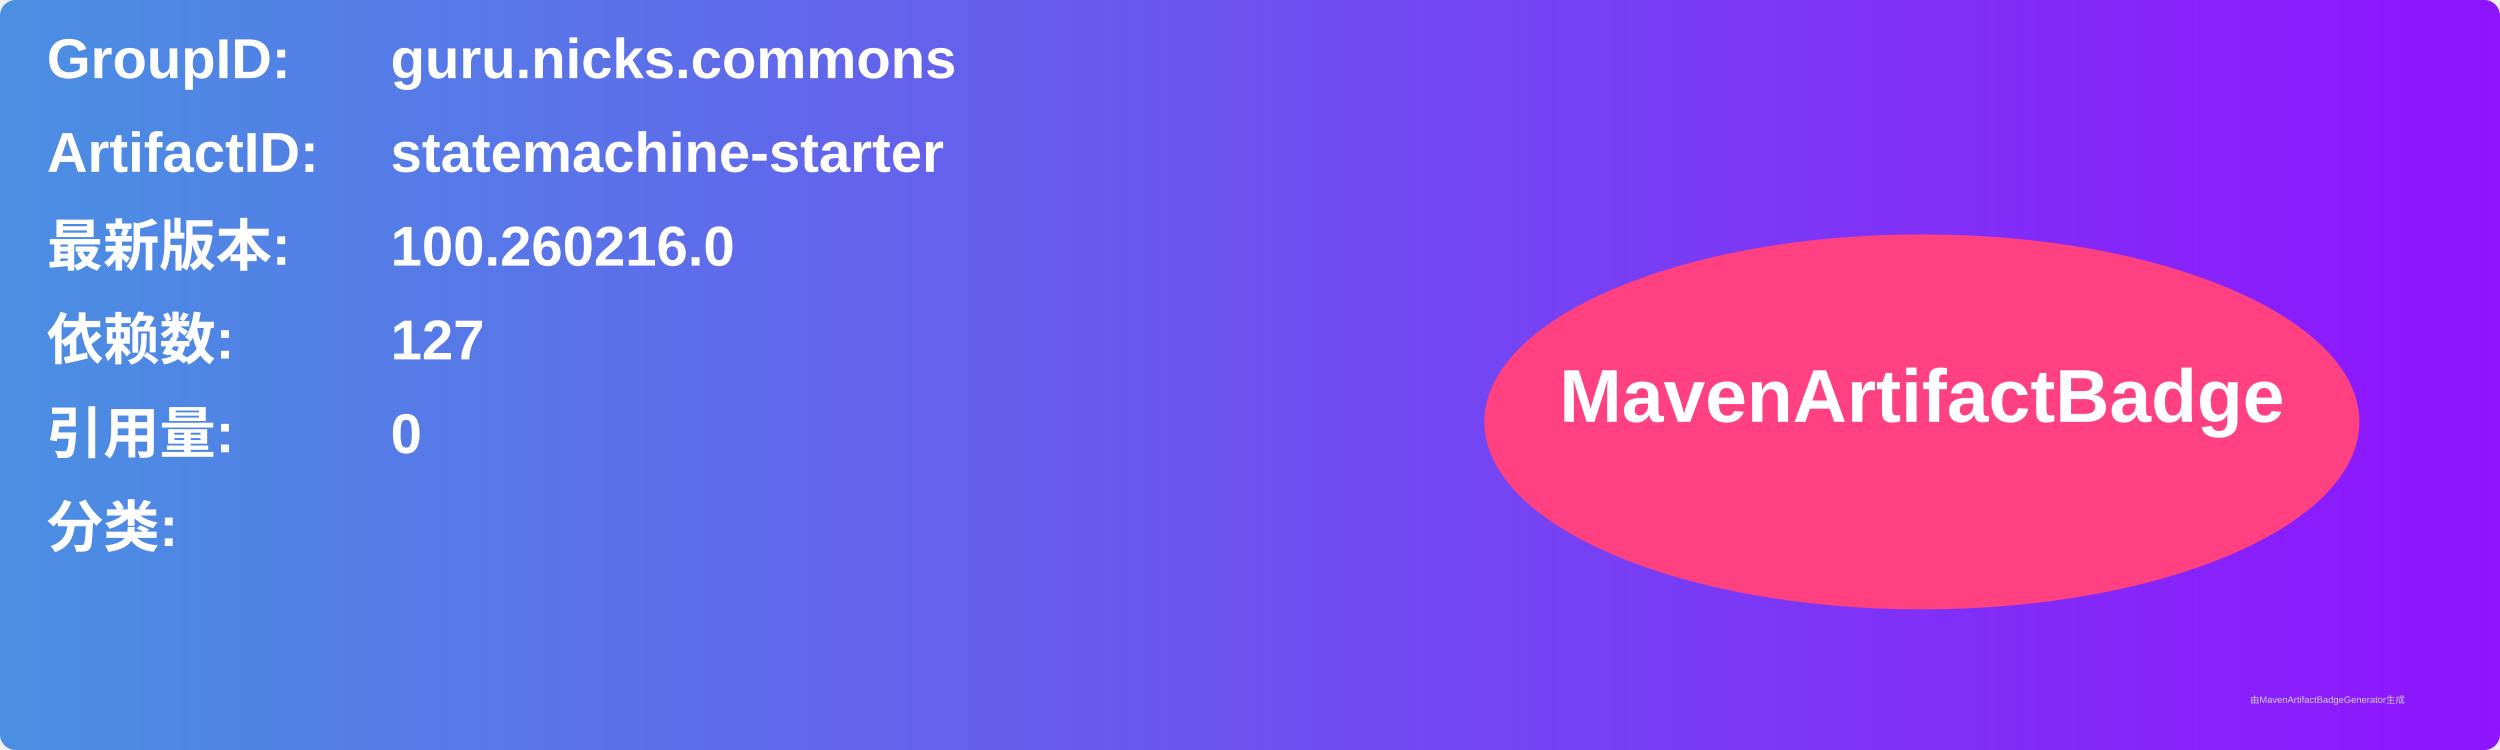
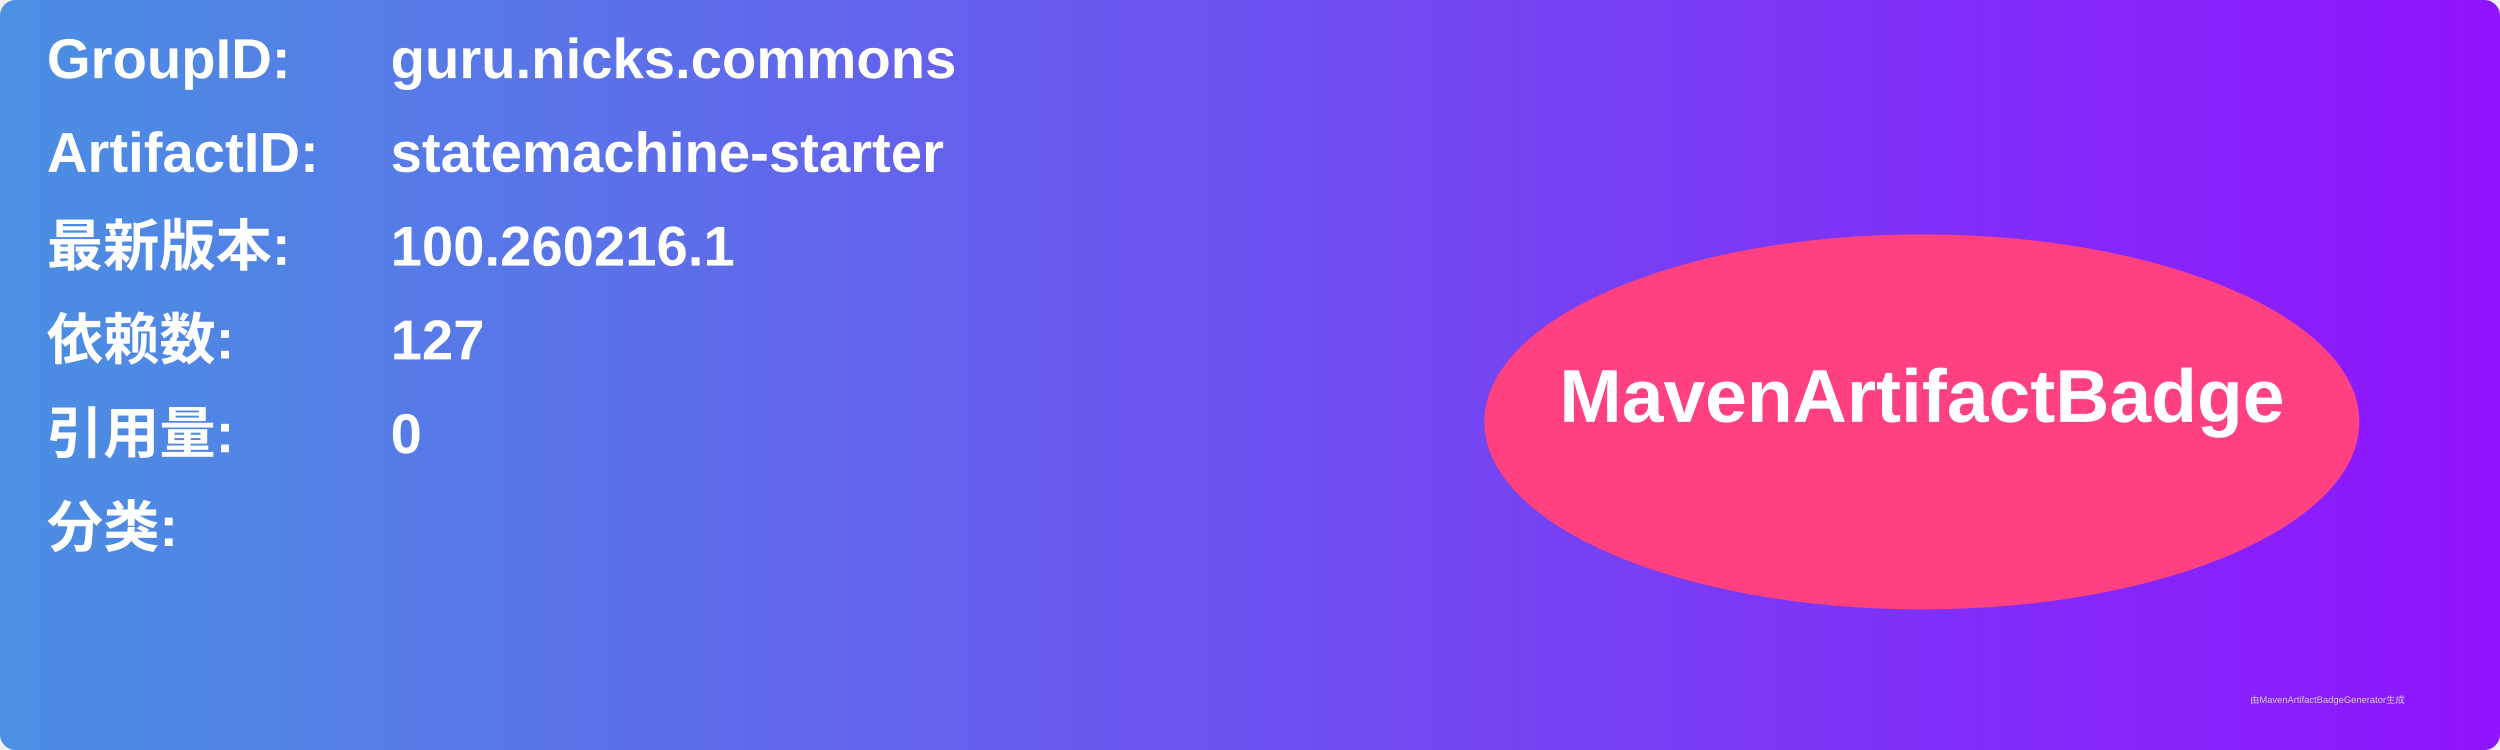
<svg xmlns="http://www.w3.org/2000/svg" width="800" height="240" viewBox="0 0 800 240">
  <linearGradient id="grad" x1="0%" y1="0%" x2="100%" y2="0%">
    <stop offset="0%" stop-color="#4a90e2" />
    <stop offset="100%" stop-color="#9013fe" />
  </linearGradient>
  <rect width="100%" height="100%" rx="5" ry="5" fill="url(#grad)" />
  <g transform="translate(15, 15)">
    <text x="0" y="10" font-family="Arial" font-size="18" fill="white" font-weight="bold" width="260">GroupID:</text>
    <text x="110" y="10" font-family="Arial" font-size="18" fill="white" font-weight="bold" width="460">guru.nicks.commons</text>
    <text x="0" y="40" font-family="Arial" font-size="18" fill="white" font-weight="bold" width="260">ArtifactID:</text>
    <text x="110" y="40" font-family="Arial" font-size="18" fill="white" font-weight="bold" width="460">statemachine-starter</text>
    <text x="0" y="70" font-family="Arial" font-size="18" fill="white" font-weight="bold">最新版本:</text>
    <text x="110" y="70" font-family="Arial" font-size="18" fill="white" font-weight="bold">
-       <tspan font-weight="bold">100.260216.0</tspan>
+       <tspan font-weight="bold">100.260216.1</tspan>
    </text>
    <text x="0" y="100" font-family="Arial" font-size="18" fill="white" font-weight="bold">依赖数: </text>
    <text x="110" y="100" font-family="Arial" font-size="18" fill="white">
      <tspan font-weight="bold">127</tspan>
    </text>
    <text x="0" y="130" font-family="Arial" font-size="18" fill="white" font-weight="bold">引用量: </text>
    <text x="110" y="130" font-family="Arial" font-size="18" fill="white">
      <tspan font-weight="bold">0</tspan>
    </text>
    <text x="0" y="160" font-family="Arial" font-size="18" fill="white" font-weight="bold">分类:</text>
    <text x="10" y="190" font-family="Arial" font-size="10" fill="white">
      <tspan font-weight="bold" />
    </text>
    <ellipse cx="600" cy="120" rx="140" ry="60" fill="#ff4081" />
    <text x="600" y="120" text-anchor="middle" font-family="Arial" font-size="24" fill="white" font-weight="bold">MavenArtifactBadge</text>
  </g>
  <text x="720" y="225" font-family="Arial" font-size="3" fill="#d0d0d0">由MavenArtifactBadgeGenerator生成</text>
</svg>
